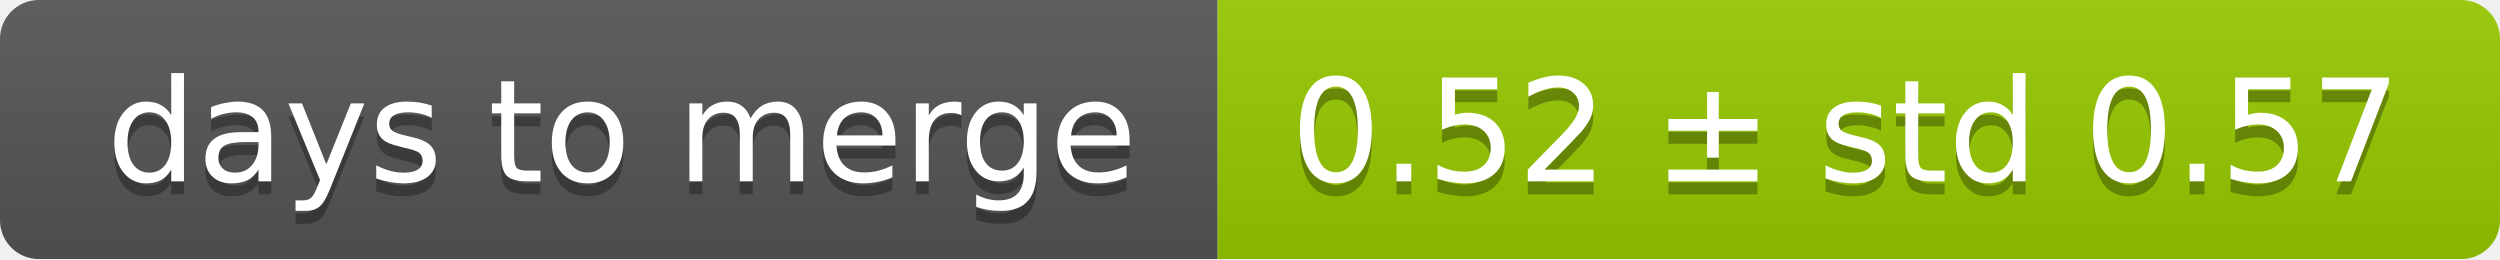
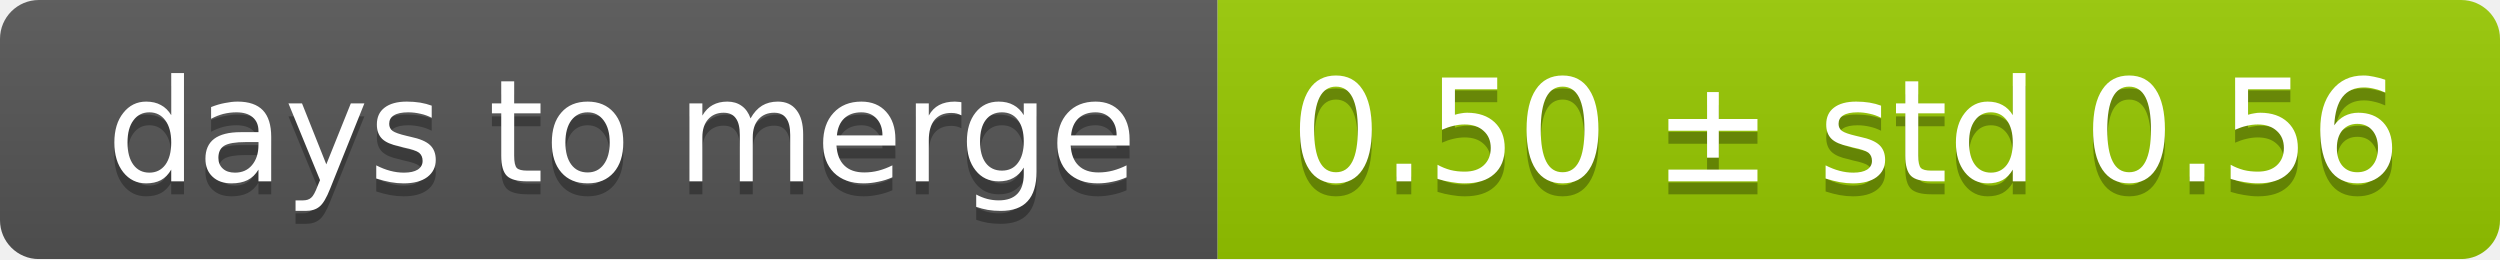
<svg xmlns="http://www.w3.org/2000/svg" width="193" height="20">
  <linearGradient id="smooth" x2="0" y2="100%">
    <stop offset="0" stop-color="#bbb" stop-opacity=".1" />
    <stop offset="1" stop-opacity=".1" />
  </linearGradient>
  <mask id="round">
    <rect width="193" height="20" rx="3" fill="#fff" />
  </mask>
  <g mask="url(#round)">
    <rect width="94" height="20" fill="#555" />
    <rect x="94" width="99" height="20" fill="#97ca00" />
    <rect width="193" height="20" fill="url(#smooth)" />
  </g>
  <g fill="#fff" text-anchor="middle" font-family="DejaVu Sans,Verdana,Geneva,sans-serif" font-size="11">
    <text x="48" y="15" fill="#010101" fill-opacity=".3">days to merge</text>
    <text x="48" y="14">days to merge</text>
-     <text x="142.5" y="15" fill="#010101" fill-opacity=".3">0.52 ± std 0.57</text>
-     <text x="142.5" y="14">0.52 ± std 0.57</text>
+     <text x="142.5" y="15" fill="#010101" fill-opacity=".3">0.50 ± std 0.56</text>
+     <text x="142.5" y="14">0.50 ± std 0.56</text>
  </g>
</svg>
